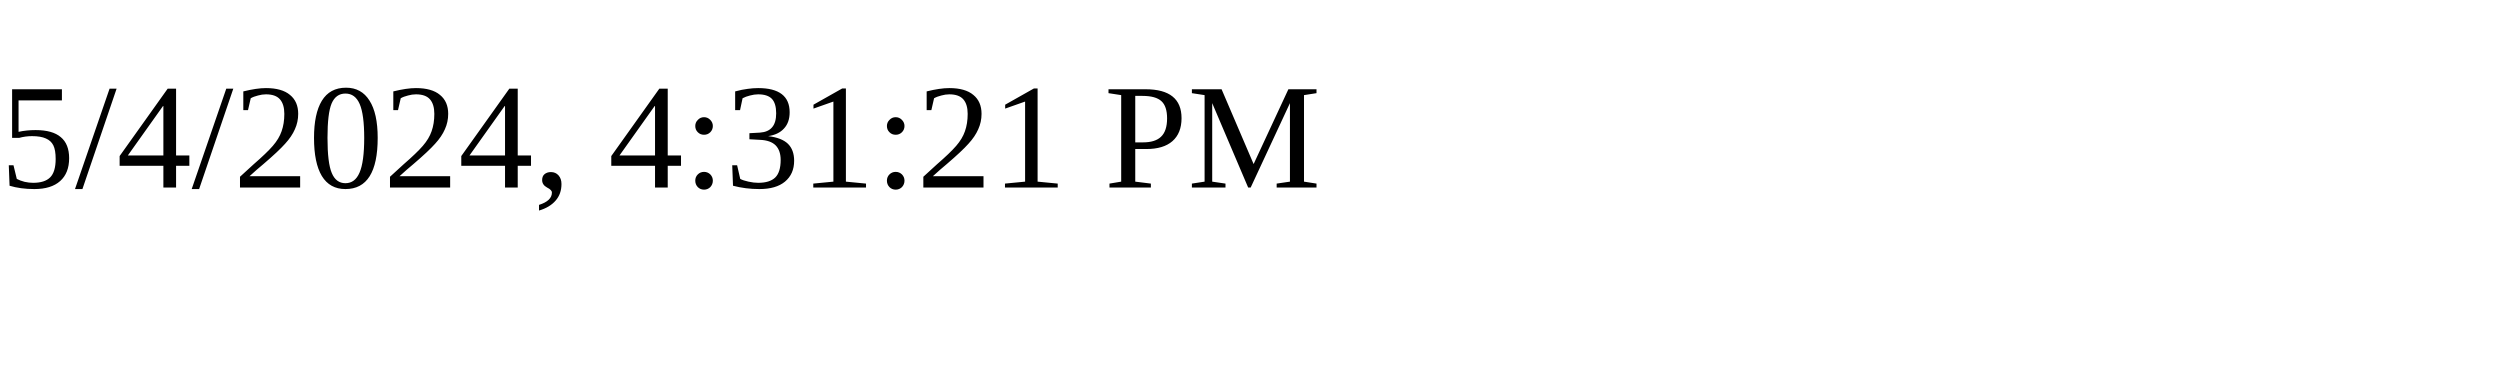
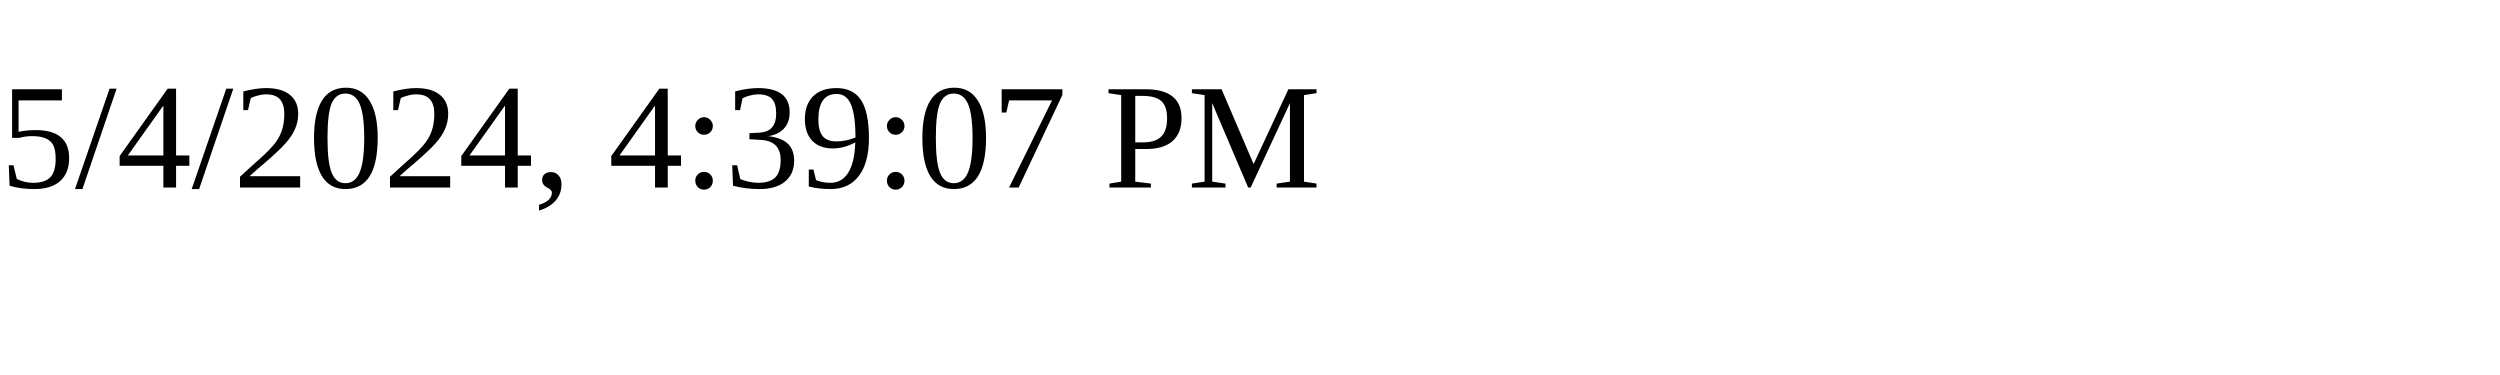
<svg xmlns="http://www.w3.org/2000/svg" height="30" width="200">
-   <text x="0" y="15">5/4/2024, 4:31:21 PM</text>
+   <text x="0" y="15">5/4/2024, 4:39:07 PM</text>
</svg>
